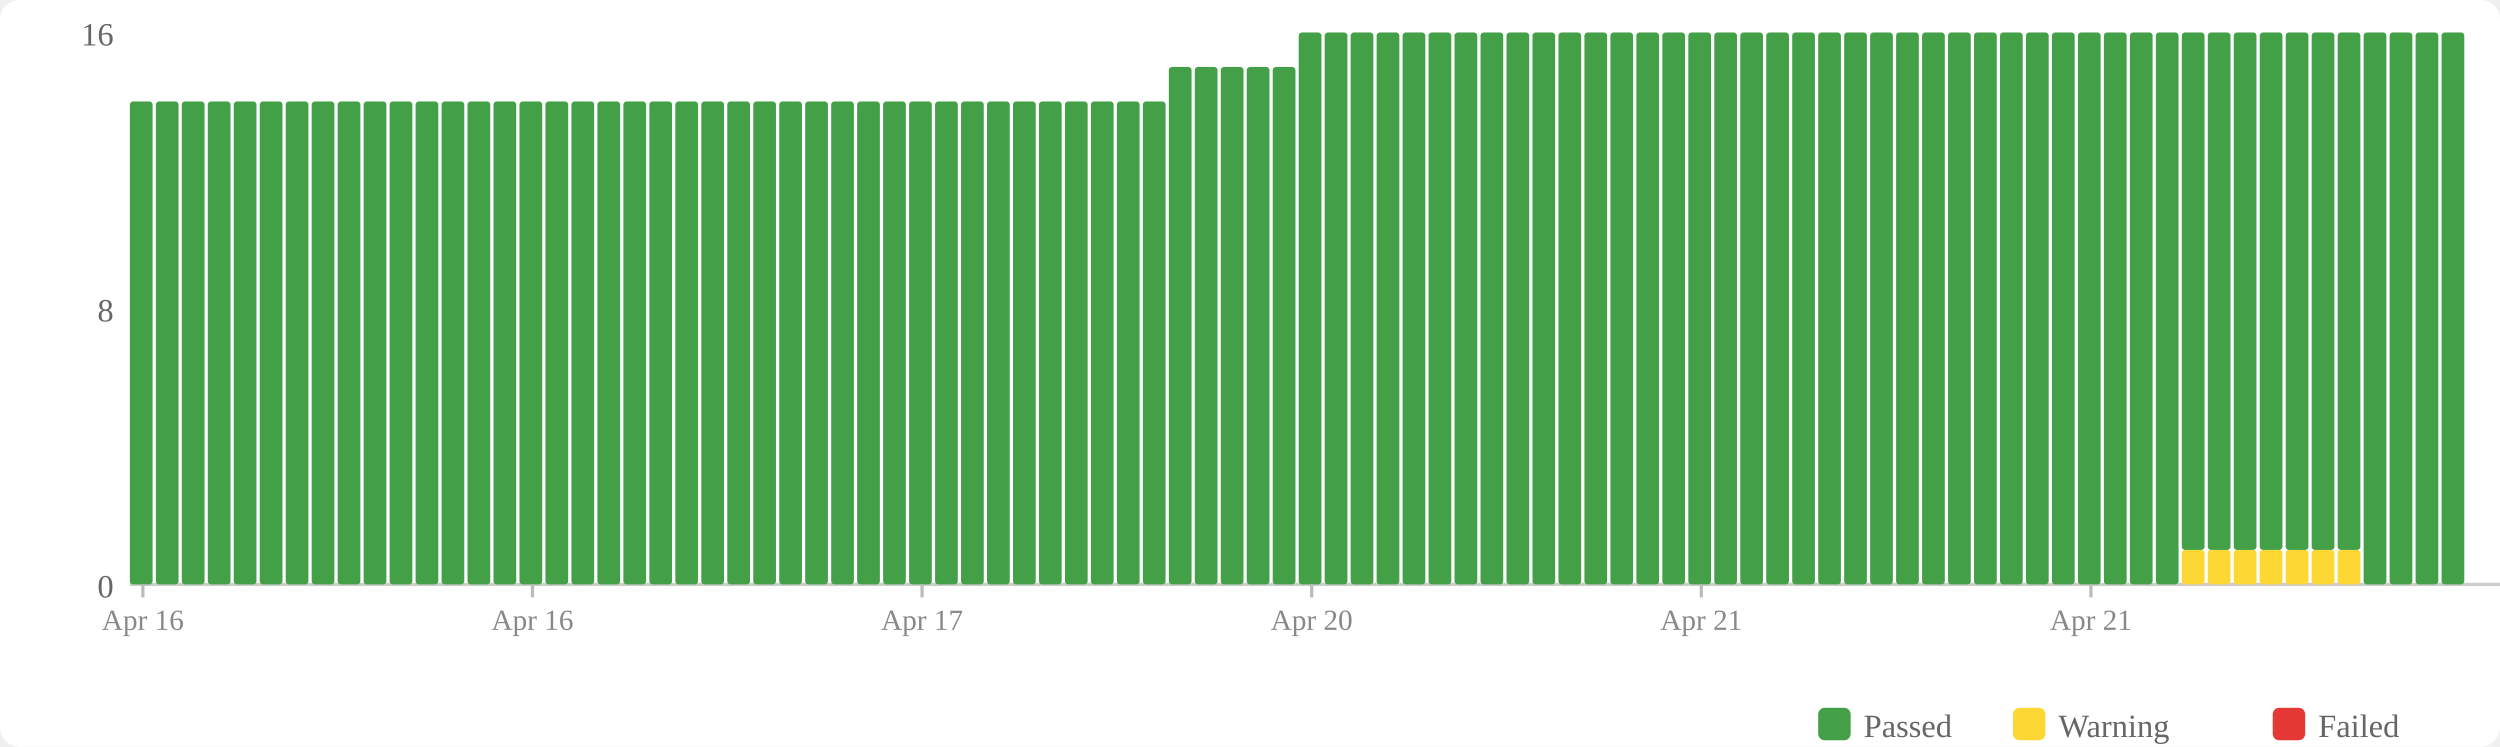
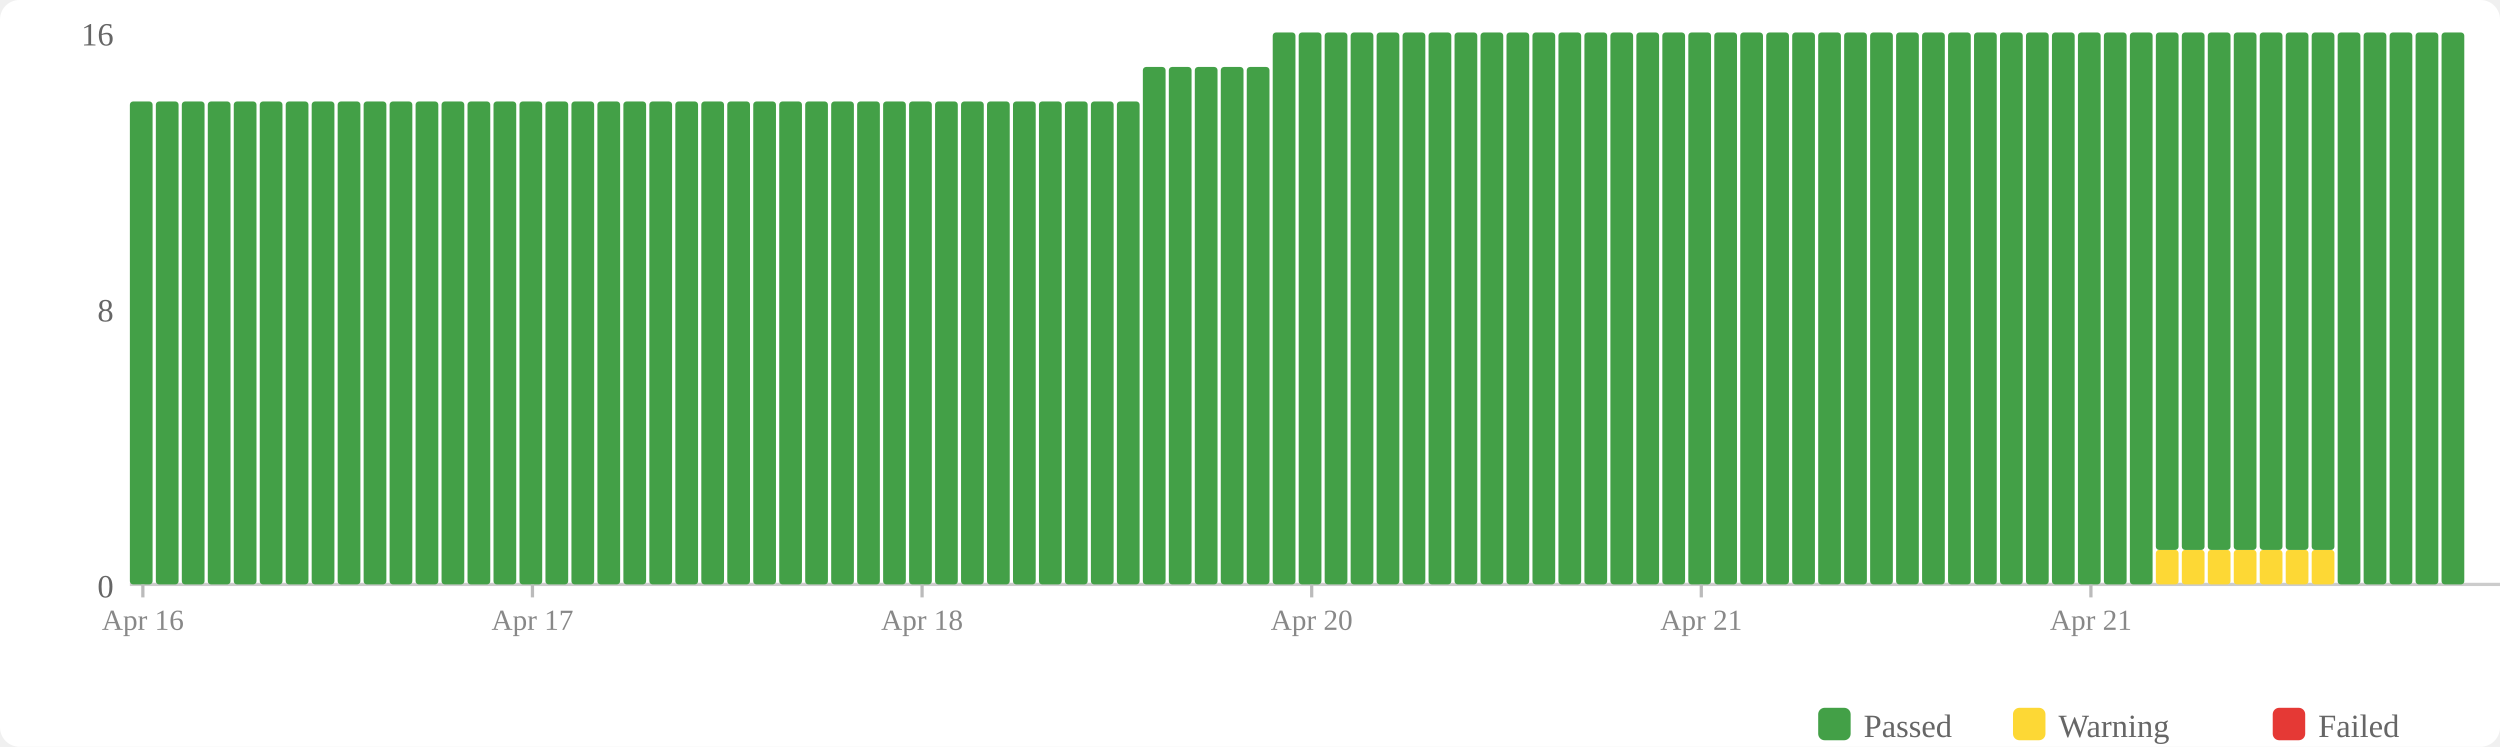
<svg xmlns="http://www.w3.org/2000/svg" width="770" height="230" viewBox="0 0 770 230">
  <rect width="770" height="230" fill="#fff" rx="6" />
  <rect x="560" y="218" width="10" height="10" fill="#43a047" rx="2" />
  <text x="574" y="227" font-size="10" fill="#666">Passed</text>
  <rect x="620" y="218" width="10" height="10" fill="#fdd835" rx="2" />
  <text x="634" y="227" font-size="10" fill="#666">Warning</text>
  <rect x="700" y="218" width="10" height="10" fill="#e53935" rx="2" />
  <text x="714" y="227" font-size="10" fill="#666">Failed</text>
  <text x="35" y="184" text-anchor="end" font-size="10" fill="#666">0</text>
  <text x="35" y="99" text-anchor="end" font-size="10" fill="#666">8</text>
  <text x="35" y="14" text-anchor="end" font-size="10" fill="#666">16</text>
  <line x1="40" y1="180" x2="770" y2="180" stroke="#ccc" stroke-width="1" />
  <rect x="40" y="31.25" width="7" height="148.75" fill="#43a047" rx="1" />
  <rect x="48" y="31.25" width="7" height="148.75" fill="#43a047" rx="1" />
  <rect x="56" y="31.25" width="7" height="148.75" fill="#43a047" rx="1" />
  <rect x="64" y="31.25" width="7" height="148.75" fill="#43a047" rx="1" />
  <rect x="72" y="31.25" width="7" height="148.75" fill="#43a047" rx="1" />
  <rect x="80" y="31.25" width="7" height="148.75" fill="#43a047" rx="1" />
  <rect x="88" y="31.25" width="7" height="148.75" fill="#43a047" rx="1" />
  <rect x="96" y="31.25" width="7" height="148.75" fill="#43a047" rx="1" />
  <rect x="104" y="31.25" width="7" height="148.75" fill="#43a047" rx="1" />
  <rect x="112" y="31.25" width="7" height="148.75" fill="#43a047" rx="1" />
  <rect x="120" y="31.25" width="7" height="148.75" fill="#43a047" rx="1" />
  <rect x="128" y="31.25" width="7" height="148.75" fill="#43a047" rx="1" />
  <rect x="136" y="31.25" width="7" height="148.75" fill="#43a047" rx="1" />
  <rect x="144" y="31.25" width="7" height="148.75" fill="#43a047" rx="1" />
  <rect x="152" y="31.25" width="7" height="148.75" fill="#43a047" rx="1" />
  <rect x="160" y="31.25" width="7" height="148.75" fill="#43a047" rx="1" />
  <rect x="168" y="31.25" width="7" height="148.75" fill="#43a047" rx="1" />
  <rect x="176" y="31.25" width="7" height="148.75" fill="#43a047" rx="1" />
  <rect x="184" y="31.25" width="7" height="148.75" fill="#43a047" rx="1" />
  <rect x="192" y="31.25" width="7" height="148.75" fill="#43a047" rx="1" />
  <rect x="200" y="31.25" width="7" height="148.75" fill="#43a047" rx="1" />
  <rect x="208" y="31.25" width="7" height="148.75" fill="#43a047" rx="1" />
  <rect x="216" y="31.25" width="7" height="148.75" fill="#43a047" rx="1" />
  <rect x="224" y="31.25" width="7" height="148.75" fill="#43a047" rx="1" />
  <rect x="232" y="31.25" width="7" height="148.75" fill="#43a047" rx="1" />
  <rect x="240" y="31.25" width="7" height="148.75" fill="#43a047" rx="1" />
  <rect x="248" y="31.25" width="7" height="148.75" fill="#43a047" rx="1" />
  <rect x="256" y="31.25" width="7" height="148.75" fill="#43a047" rx="1" />
  <rect x="264" y="31.25" width="7" height="148.75" fill="#43a047" rx="1" />
  <rect x="272" y="31.25" width="7" height="148.75" fill="#43a047" rx="1" />
  <rect x="280" y="31.25" width="7" height="148.75" fill="#43a047" rx="1" />
  <rect x="288" y="31.25" width="7" height="148.75" fill="#43a047" rx="1" />
  <rect x="296" y="31.25" width="7" height="148.75" fill="#43a047" rx="1" />
  <rect x="304" y="31.25" width="7" height="148.75" fill="#43a047" rx="1" />
  <rect x="312" y="31.25" width="7" height="148.75" fill="#43a047" rx="1" />
  <rect x="320" y="31.25" width="7" height="148.75" fill="#43a047" rx="1" />
  <rect x="328" y="31.25" width="7" height="148.75" fill="#43a047" rx="1" />
  <rect x="336" y="31.25" width="7" height="148.75" fill="#43a047" rx="1" />
  <rect x="344" y="31.25" width="7" height="148.75" fill="#43a047" rx="1" />
-   <rect x="352" y="31.25" width="7" height="148.75" fill="#43a047" rx="1" />
+   <rect x="352" y="20.625" width="7" height="159.375" fill="#43a047" rx="1" />
  <rect x="360" y="20.625" width="7" height="159.375" fill="#43a047" rx="1" />
  <rect x="368" y="20.625" width="7" height="159.375" fill="#43a047" rx="1" />
  <rect x="376" y="20.625" width="7" height="159.375" fill="#43a047" rx="1" />
  <rect x="384" y="20.625" width="7" height="159.375" fill="#43a047" rx="1" />
-   <rect x="392" y="20.625" width="7" height="159.375" fill="#43a047" rx="1" />
+   <rect x="392" y="10" width="7" height="170" fill="#43a047" rx="1" />
  <rect x="400" y="10" width="7" height="170" fill="#43a047" rx="1" />
  <rect x="408" y="10" width="7" height="170" fill="#43a047" rx="1" />
  <rect x="416" y="10" width="7" height="170" fill="#43a047" rx="1" />
  <rect x="424" y="10" width="7" height="170" fill="#43a047" rx="1" />
  <rect x="432" y="10" width="7" height="170" fill="#43a047" rx="1" />
  <rect x="440" y="10" width="7" height="170" fill="#43a047" rx="1" />
  <rect x="448" y="10" width="7" height="170" fill="#43a047" rx="1" />
  <rect x="456" y="10" width="7" height="170" fill="#43a047" rx="1" />
  <rect x="464" y="10" width="7" height="170" fill="#43a047" rx="1" />
  <rect x="472" y="10" width="7" height="170" fill="#43a047" rx="1" />
  <rect x="480" y="10" width="7" height="170" fill="#43a047" rx="1" />
  <rect x="488" y="10" width="7" height="170" fill="#43a047" rx="1" />
  <rect x="496" y="10" width="7" height="170" fill="#43a047" rx="1" />
  <rect x="504" y="10" width="7" height="170" fill="#43a047" rx="1" />
  <rect x="512" y="10" width="7" height="170" fill="#43a047" rx="1" />
  <rect x="520" y="10" width="7" height="170" fill="#43a047" rx="1" />
  <rect x="528" y="10" width="7" height="170" fill="#43a047" rx="1" />
  <rect x="536" y="10" width="7" height="170" fill="#43a047" rx="1" />
  <rect x="544" y="10" width="7" height="170" fill="#43a047" rx="1" />
  <rect x="552" y="10" width="7" height="170" fill="#43a047" rx="1" />
  <rect x="560" y="10" width="7" height="170" fill="#43a047" rx="1" />
  <rect x="568" y="10" width="7" height="170" fill="#43a047" rx="1" />
  <rect x="576" y="10" width="7" height="170" fill="#43a047" rx="1" />
  <rect x="584" y="10" width="7" height="170" fill="#43a047" rx="1" />
  <rect x="592" y="10" width="7" height="170" fill="#43a047" rx="1" />
  <rect x="600" y="10" width="7" height="170" fill="#43a047" rx="1" />
  <rect x="608" y="10" width="7" height="170" fill="#43a047" rx="1" />
  <rect x="616" y="10" width="7" height="170" fill="#43a047" rx="1" />
  <rect x="624" y="10" width="7" height="170" fill="#43a047" rx="1" />
  <rect x="632" y="10" width="7" height="170" fill="#43a047" rx="1" />
  <rect x="640" y="10" width="7" height="170" fill="#43a047" rx="1" />
  <rect x="648" y="10" width="7" height="170" fill="#43a047" rx="1" />
  <rect x="656" y="10" width="7" height="170" fill="#43a047" rx="1" />
-   <rect x="664" y="10" width="7" height="170" fill="#43a047" rx="1" />
+   <rect x="664" y="169.375" width="7" height="10.625" fill="#fdd835" rx="1" />
+   <rect x="664" y="10" width="7" height="159.375" fill="#43a047" rx="1" />
  <rect x="672" y="169.375" width="7" height="10.625" fill="#fdd835" rx="1" />
  <rect x="672" y="10" width="7" height="159.375" fill="#43a047" rx="1" />
  <rect x="680" y="169.375" width="7" height="10.625" fill="#fdd835" rx="1" />
  <rect x="680" y="10" width="7" height="159.375" fill="#43a047" rx="1" />
  <rect x="688" y="169.375" width="7" height="10.625" fill="#fdd835" rx="1" />
  <rect x="688" y="10" width="7" height="159.375" fill="#43a047" rx="1" />
  <rect x="696" y="169.375" width="7" height="10.625" fill="#fdd835" rx="1" />
  <rect x="696" y="10" width="7" height="159.375" fill="#43a047" rx="1" />
  <rect x="704" y="169.375" width="7" height="10.625" fill="#fdd835" rx="1" />
  <rect x="704" y="10" width="7" height="159.375" fill="#43a047" rx="1" />
  <rect x="712" y="169.375" width="7" height="10.625" fill="#fdd835" rx="1" />
  <rect x="712" y="10" width="7" height="159.375" fill="#43a047" rx="1" />
-   <rect x="720" y="169.375" width="7" height="10.625" fill="#fdd835" rx="1" />
-   <rect x="720" y="10" width="7" height="159.375" fill="#43a047" rx="1" />
+   <rect x="720" y="10" width="7" height="170" fill="#43a047" rx="1" />
  <rect x="728" y="10" width="7" height="170" fill="#43a047" rx="1" />
  <rect x="736" y="10" width="7" height="170" fill="#43a047" rx="1" />
  <rect x="744" y="10" width="7" height="170" fill="#43a047" rx="1" />
  <rect x="752" y="10" width="7" height="170" fill="#43a047" rx="1" />
  <line x1="44.0" y1="180" x2="44.0" y2="184" stroke="#bbb" stroke-width="1" />
  <text x="44.0" y="194" text-anchor="middle" font-size="9" fill="#888">Apr 16</text>
  <line x1="164.0" y1="180" x2="164.0" y2="184" stroke="#bbb" stroke-width="1" />
-   <text x="164.0" y="194" text-anchor="middle" font-size="9" fill="#888">Apr 16</text>
+   <text x="164.0" y="194" text-anchor="middle" font-size="9" fill="#888">Apr 17</text>
  <line x1="284.0" y1="180" x2="284.0" y2="184" stroke="#bbb" stroke-width="1" />
-   <text x="284.0" y="194" text-anchor="middle" font-size="9" fill="#888">Apr 17</text>
+   <text x="284.0" y="194" text-anchor="middle" font-size="9" fill="#888">Apr 18</text>
  <line x1="404.0" y1="180" x2="404.0" y2="184" stroke="#bbb" stroke-width="1" />
  <text x="404.0" y="194" text-anchor="middle" font-size="9" fill="#888">Apr 20</text>
  <line x1="524.0" y1="180" x2="524.0" y2="184" stroke="#bbb" stroke-width="1" />
  <text x="524.0" y="194" text-anchor="middle" font-size="9" fill="#888">Apr 21</text>
  <line x1="644.0" y1="180" x2="644.0" y2="184" stroke="#bbb" stroke-width="1" />
  <text x="644.0" y="194" text-anchor="middle" font-size="9" fill="#888">Apr 21</text>
</svg>
